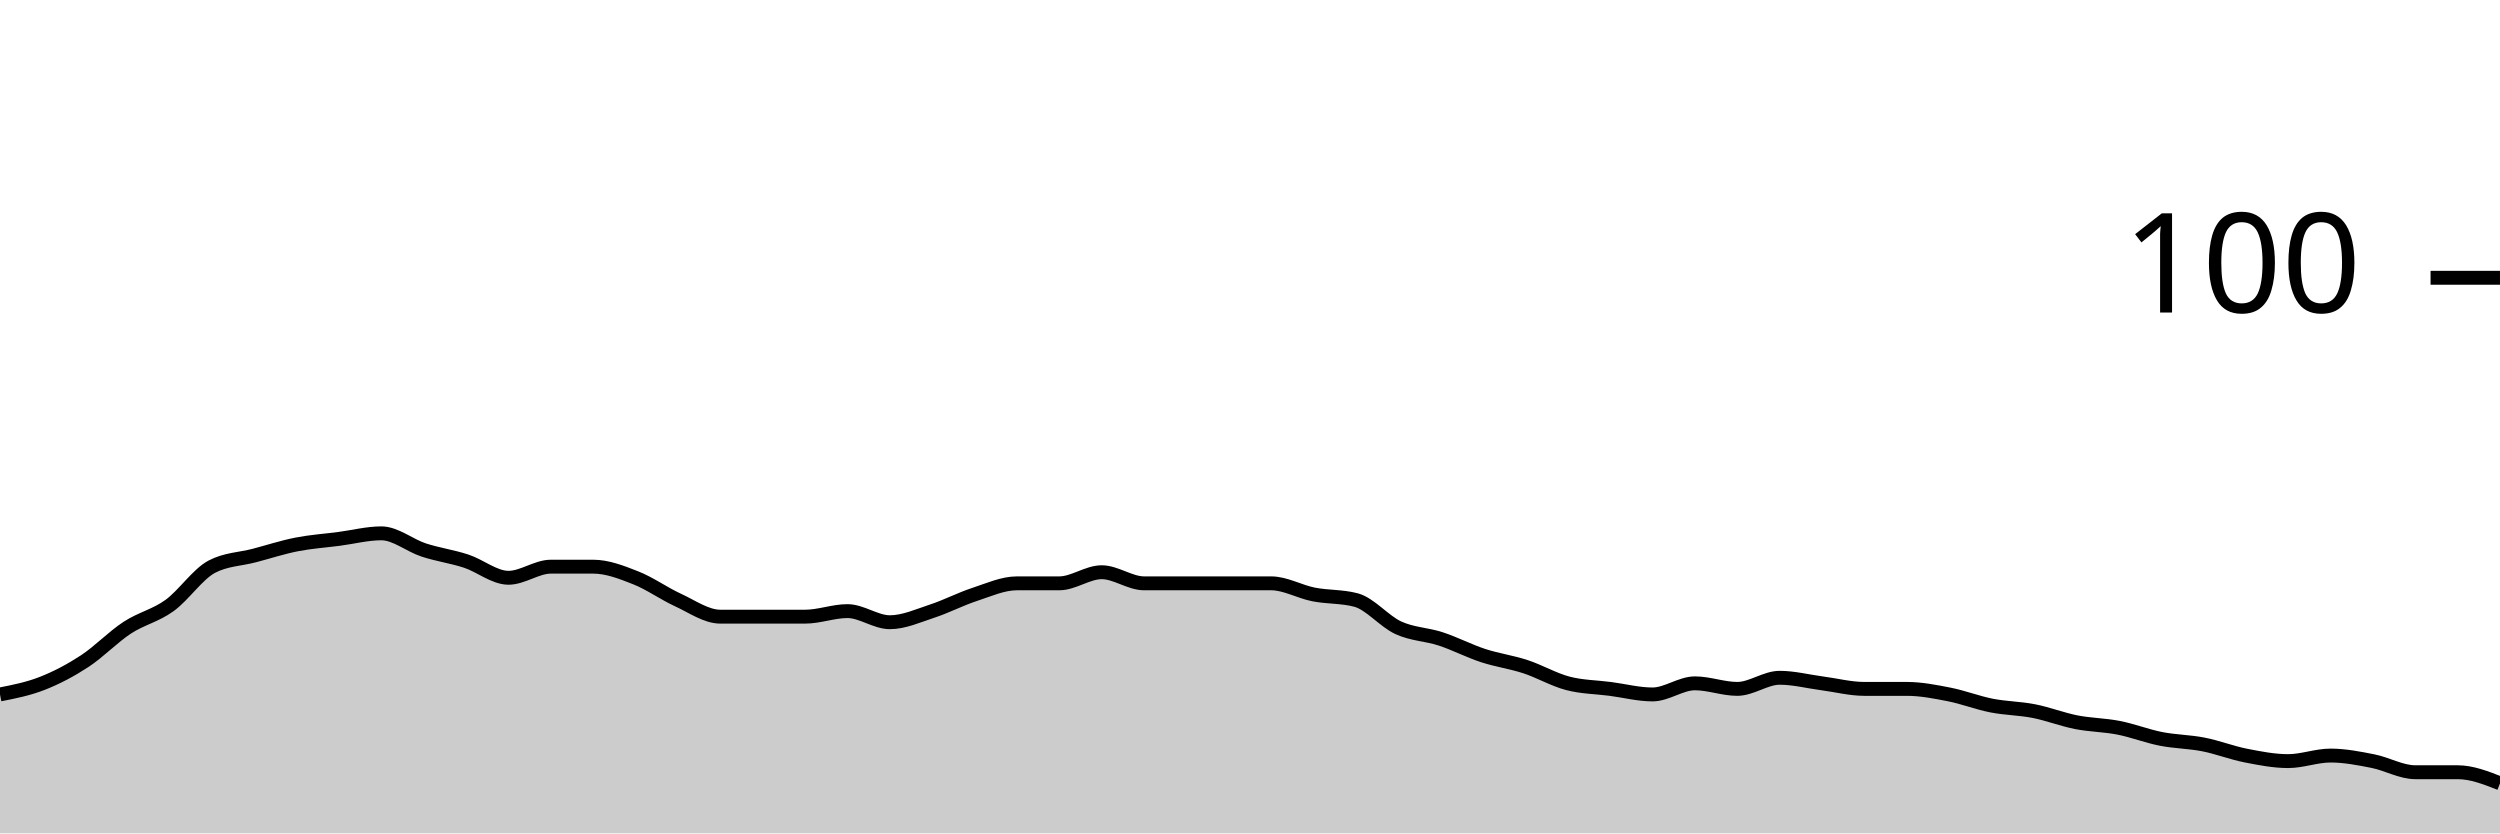
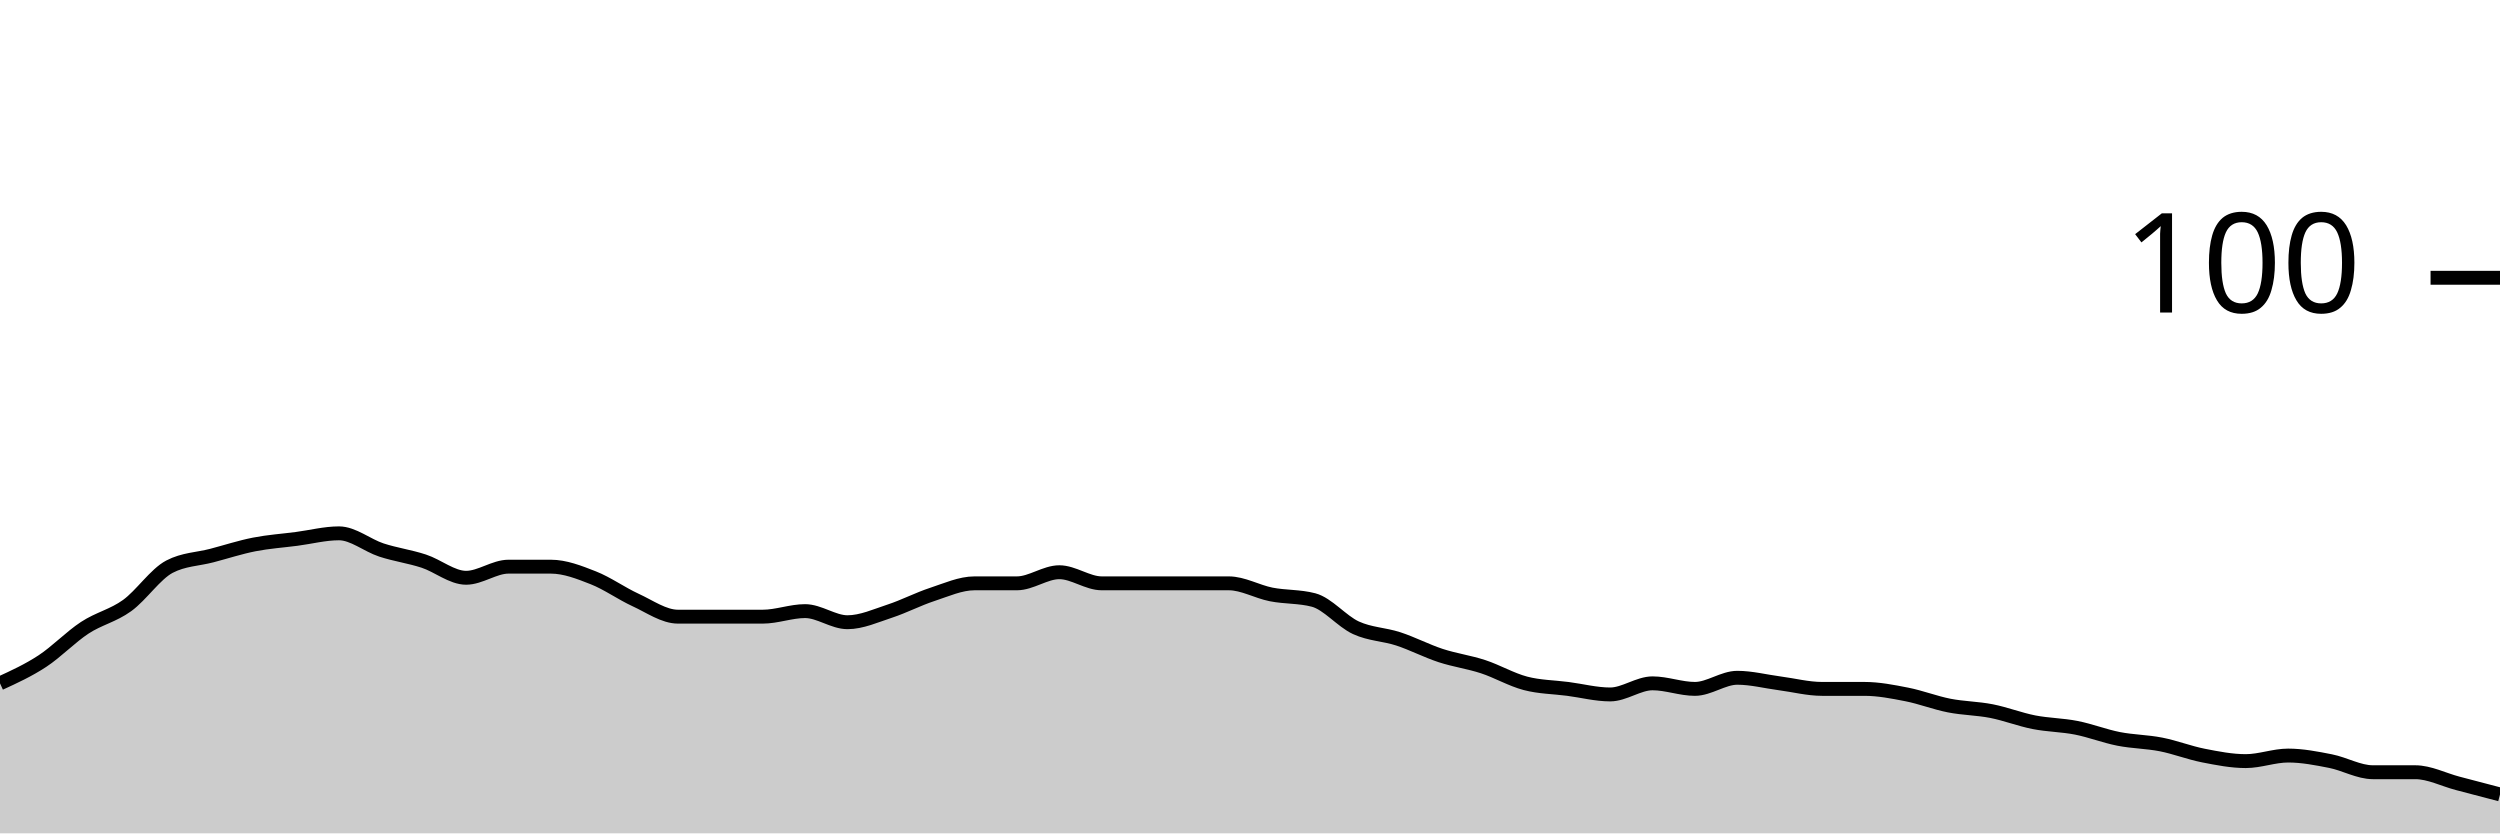
<svg xmlns="http://www.w3.org/2000/svg" viewBox="0 0 180 60">
  <g transform="translate(0,20)">
-     <path class="area" fill="rgba(0, 0, 0, 0.2)" d="M0,30C1.017,29.8,2.034,29.6,3.051,29.2C4.068,28.8,5.085,28.267,6.102,27.6C7.119,26.933,8.136,25.867,9.153,25.2C10.169,24.533,11.186,24.333,12.203,23.6C13.22,22.867,14.237,21.333,15.254,20.8C16.271,20.267,17.288,20.267,18.305,20C19.322,19.733,20.339,19.4,21.356,19.2C22.373,19,23.39,18.933,24.407,18.8C25.424,18.667,26.441,18.4,27.458,18.4C28.475,18.4,29.492,19.267,30.508,19.6C31.525,19.933,32.542,20.067,33.559,20.4C34.576,20.733,35.593,21.6,36.61,21.6C37.627,21.6,38.644,20.8,39.661,20.8C40.678,20.8,41.695,20.8,42.712,20.8C43.729,20.8,44.746,21.2,45.763,21.6C46.78,22,47.797,22.733,48.814,23.2C49.831,23.667,50.847,24.4,51.864,24.4C52.881,24.4,53.898,24.4,54.915,24.4C55.932,24.4,56.949,24.4,57.966,24.4C58.983,24.4,60,24,61.017,24C62.034,24,63.051,24.8,64.068,24.8C65.085,24.8,66.102,24.333,67.119,24C68.136,23.667,69.153,23.133,70.169,22.8C71.186,22.467,72.203,22,73.22,22C74.237,22,75.254,22,76.271,22C77.288,22,78.305,21.2,79.322,21.2C80.339,21.2,81.356,22,82.373,22C83.39,22,84.407,22,85.424,22C86.441,22,87.458,22,88.475,22C89.492,22,90.508,22,91.525,22C92.542,22,93.559,22.6,94.576,22.8C95.593,23,96.61,22.933,97.627,23.2C98.644,23.467,99.661,24.733,100.678,25.2C101.695,25.667,102.712,25.667,103.729,26C104.746,26.333,105.763,26.867,106.78,27.2C107.797,27.533,108.814,27.667,109.831,28C110.847,28.333,111.864,28.933,112.881,29.2C113.898,29.467,114.915,29.467,115.932,29.6C116.949,29.733,117.966,30,118.983,30C120,30,121.017,29.2,122.034,29.2C123.051,29.2,124.068,29.6,125.085,29.6C126.102,29.6,127.119,28.8,128.136,28.8C129.153,28.8,130.169,29.067,131.186,29.2C132.203,29.333,133.22,29.6,134.237,29.6C135.254,29.6,136.271,29.6,137.288,29.6C138.305,29.6,139.322,29.8,140.339,30C141.356,30.2,142.373,30.6,143.39,30.8C144.407,31,145.424,31,146.441,31.2C147.458,31.4,148.475,31.8,149.492,32C150.508,32.2,151.525,32.2,152.542,32.4C153.559,32.6,154.576,33,155.593,33.2C156.61,33.4,157.627,33.4,158.644,33.6C159.661,33.8,160.678,34.2,161.695,34.4C162.712,34.6,163.729,34.8,164.746,34.8C165.763,34.8,166.78,34.4,167.797,34.4C168.814,34.4,169.831,34.6,170.847,34.8C171.864,35,172.881,35.6,173.898,35.6C174.915,35.6,175.932,35.6,176.949,35.6C177.966,35.6,178.983,36,180,36.4L180,40C178.983,40,177.966,40,176.949,40C175.932,40,174.915,40,173.898,40C172.881,40,171.864,40,170.847,40C169.831,40,168.814,40,167.797,40C166.78,40,165.763,40,164.746,40C163.729,40,162.712,40,161.695,40C160.678,40,159.661,40,158.644,40C157.627,40,156.61,40,155.593,40C154.576,40,153.559,40,152.542,40C151.525,40,150.508,40,149.492,40C148.475,40,147.458,40,146.441,40C145.424,40,144.407,40,143.39,40C142.373,40,141.356,40,140.339,40C139.322,40,138.305,40,137.288,40C136.271,40,135.254,40,134.237,40C133.22,40,132.203,40,131.186,40C130.169,40,129.153,40,128.136,40C127.119,40,126.102,40,125.085,40C124.068,40,123.051,40,122.034,40C121.017,40,120,40,118.983,40C117.966,40,116.949,40,115.932,40C114.915,40,113.898,40,112.881,40C111.864,40,110.847,40,109.831,40C108.814,40,107.797,40,106.78,40C105.763,40,104.746,40,103.729,40C102.712,40,101.695,40,100.678,40C99.661,40,98.644,40,97.627,40C96.61,40,95.593,40,94.576,40C93.559,40,92.542,40,91.525,40C90.508,40,89.492,40,88.475,40C87.458,40,86.441,40,85.424,40C84.407,40,83.39,40,82.373,40C81.356,40,80.339,40,79.322,40C78.305,40,77.288,40,76.271,40C75.254,40,74.237,40,73.22,40C72.203,40,71.186,40,70.169,40C69.153,40,68.136,40,67.119,40C66.102,40,65.085,40,64.068,40C63.051,40,62.034,40,61.017,40C60,40,58.983,40,57.966,40C56.949,40,55.932,40,54.915,40C53.898,40,52.881,40,51.864,40C50.847,40,49.831,40,48.814,40C47.797,40,46.78,40,45.763,40C44.746,40,43.729,40,42.712,40C41.695,40,40.678,40,39.661,40C38.644,40,37.627,40,36.61,40C35.593,40,34.576,40,33.559,40C32.542,40,31.525,40,30.508,40C29.492,40,28.475,40,27.458,40C26.441,40,25.424,40,24.407,40C23.39,40,22.373,40,21.356,40C20.339,40,19.322,40,18.305,40C17.288,40,16.271,40,15.254,40C14.237,40,13.22,40,12.203,40C11.186,40,10.169,40,9.153,40C8.136,40,7.119,40,6.102,40C5.085,40,4.068,40,3.051,40C2.034,40,1.017,40,0,40Z" />
-     <path class="line" stroke="black" fill="none" d="M0,30C1.017,29.8,2.034,29.6,3.051,29.2C4.068,28.8,5.085,28.267,6.102,27.6C7.119,26.933,8.136,25.867,9.153,25.2C10.169,24.533,11.186,24.333,12.203,23.6C13.22,22.867,14.237,21.333,15.254,20.8C16.271,20.267,17.288,20.267,18.305,20C19.322,19.733,20.339,19.4,21.356,19.2C22.373,19,23.39,18.933,24.407,18.8C25.424,18.667,26.441,18.4,27.458,18.4C28.475,18.4,29.492,19.267,30.508,19.6C31.525,19.933,32.542,20.067,33.559,20.4C34.576,20.733,35.593,21.6,36.61,21.6C37.627,21.6,38.644,20.8,39.661,20.8C40.678,20.8,41.695,20.8,42.712,20.8C43.729,20.8,44.746,21.2,45.763,21.6C46.78,22,47.797,22.733,48.814,23.2C49.831,23.667,50.847,24.4,51.864,24.4C52.881,24.4,53.898,24.4,54.915,24.4C55.932,24.4,56.949,24.4,57.966,24.4C58.983,24.4,60,24,61.017,24C62.034,24,63.051,24.8,64.068,24.8C65.085,24.8,66.102,24.333,67.119,24C68.136,23.667,69.153,23.133,70.169,22.8C71.186,22.467,72.203,22,73.22,22C74.237,22,75.254,22,76.271,22C77.288,22,78.305,21.2,79.322,21.2C80.339,21.2,81.356,22,82.373,22C83.39,22,84.407,22,85.424,22C86.441,22,87.458,22,88.475,22C89.492,22,90.508,22,91.525,22C92.542,22,93.559,22.6,94.576,22.8C95.593,23,96.61,22.933,97.627,23.2C98.644,23.467,99.661,24.733,100.678,25.2C101.695,25.667,102.712,25.667,103.729,26C104.746,26.333,105.763,26.867,106.78,27.2C107.797,27.533,108.814,27.667,109.831,28C110.847,28.333,111.864,28.933,112.881,29.2C113.898,29.467,114.915,29.467,115.932,29.6C116.949,29.733,117.966,30,118.983,30C120,30,121.017,29.2,122.034,29.2C123.051,29.2,124.068,29.6,125.085,29.6C126.102,29.6,127.119,28.8,128.136,28.8C129.153,28.8,130.169,29.067,131.186,29.2C132.203,29.333,133.22,29.6,134.237,29.6C135.254,29.6,136.271,29.6,137.288,29.6C138.305,29.6,139.322,29.8,140.339,30C141.356,30.2,142.373,30.6,143.39,30.8C144.407,31,145.424,31,146.441,31.2C147.458,31.4,148.475,31.8,149.492,32C150.508,32.2,151.525,32.2,152.542,32.4C153.559,32.6,154.576,33,155.593,33.2C156.61,33.4,157.627,33.4,158.644,33.6C159.661,33.8,160.678,34.2,161.695,34.4C162.712,34.6,163.729,34.8,164.746,34.8C165.763,34.8,166.78,34.4,167.797,34.4C168.814,34.4,169.831,34.6,170.847,34.8C171.864,35,172.881,35.6,173.898,35.6C174.915,35.6,175.932,35.6,176.949,35.6C177.966,35.6,178.983,36,180,36.4" />
+     <path class="area" fill="rgba(0, 0, 0, 0.2)" d="M0,29.2C1.017,28.733,2.034,28.267,3.051,27.6C4.068,26.933,5.085,25.867,6.102,25.2C7.119,24.533,8.136,24.333,9.153,23.6C10.169,22.867,11.186,21.333,12.203,20.8C13.22,20.267,14.237,20.267,15.254,20C16.271,19.733,17.288,19.4,18.305,19.2C19.322,19,20.339,18.933,21.356,18.8C22.373,18.667,23.39,18.4,24.407,18.4C25.424,18.4,26.441,19.267,27.458,19.6C28.475,19.933,29.492,20.067,30.508,20.4C31.525,20.733,32.542,21.6,33.559,21.6C34.576,21.6,35.593,20.8,36.61,20.8C37.627,20.8,38.644,20.8,39.661,20.8C40.678,20.8,41.695,21.2,42.712,21.6C43.729,22,44.746,22.733,45.763,23.2C46.78,23.667,47.797,24.4,48.814,24.4C49.831,24.4,50.847,24.4,51.864,24.4C52.881,24.4,53.898,24.4,54.915,24.4C55.932,24.4,56.949,24,57.966,24C58.983,24,60,24.8,61.017,24.8C62.034,24.8,63.051,24.333,64.068,24C65.085,23.667,66.102,23.133,67.119,22.8C68.136,22.467,69.153,22,70.169,22C71.186,22,72.203,22,73.22,22C74.237,22,75.254,21.2,76.271,21.2C77.288,21.2,78.305,22,79.322,22C80.339,22,81.356,22,82.373,22C83.39,22,84.407,22,85.424,22C86.441,22,87.458,22,88.475,22C89.492,22,90.508,22.6,91.525,22.8C92.542,23,93.559,22.933,94.576,23.2C95.593,23.467,96.61,24.733,97.627,25.2C98.644,25.667,99.661,25.667,100.678,26C101.695,26.333,102.712,26.867,103.729,27.2C104.746,27.533,105.763,27.667,106.78,28C107.797,28.333,108.814,28.933,109.831,29.2C110.847,29.467,111.864,29.467,112.881,29.6C113.898,29.733,114.915,30,115.932,30C116.949,30,117.966,29.2,118.983,29.2C120,29.2,121.017,29.6,122.034,29.6C123.051,29.6,124.068,28.8,125.085,28.8C126.102,28.8,127.119,29.067,128.136,29.2C129.153,29.333,130.169,29.6,131.186,29.6C132.203,29.6,133.22,29.6,134.237,29.6C135.254,29.6,136.271,29.8,137.288,30C138.305,30.2,139.322,30.6,140.339,30.8C141.356,31,142.373,31,143.39,31.2C144.407,31.4,145.424,31.8,146.441,32C147.458,32.2,148.475,32.2,149.492,32.4C150.508,32.6,151.525,33,152.542,33.2C153.559,33.4,154.576,33.4,155.593,33.6C156.61,33.8,157.627,34.2,158.644,34.4C159.661,34.6,160.678,34.8,161.695,34.8C162.712,34.8,163.729,34.4,164.746,34.4C165.763,34.4,166.78,34.6,167.797,34.8C168.814,35,169.831,35.6,170.847,35.6C171.864,35.6,172.881,35.6,173.898,35.6C174.915,35.6,175.932,36.133,176.949,36.4C177.966,36.667,178.983,36.933,180,37.2L180,40C178.983,40,177.966,40,176.949,40C175.932,40,174.915,40,173.898,40C172.881,40,171.864,40,170.847,40C169.831,40,168.814,40,167.797,40C166.78,40,165.763,40,164.746,40C163.729,40,162.712,40,161.695,40C160.678,40,159.661,40,158.644,40C157.627,40,156.61,40,155.593,40C154.576,40,153.559,40,152.542,40C151.525,40,150.508,40,149.492,40C148.475,40,147.458,40,146.441,40C145.424,40,144.407,40,143.39,40C142.373,40,141.356,40,140.339,40C139.322,40,138.305,40,137.288,40C136.271,40,135.254,40,134.237,40C133.22,40,132.203,40,131.186,40C130.169,40,129.153,40,128.136,40C127.119,40,126.102,40,125.085,40C124.068,40,123.051,40,122.034,40C121.017,40,120,40,118.983,40C117.966,40,116.949,40,115.932,40C114.915,40,113.898,40,112.881,40C111.864,40,110.847,40,109.831,40C108.814,40,107.797,40,106.78,40C105.763,40,104.746,40,103.729,40C102.712,40,101.695,40,100.678,40C99.661,40,98.644,40,97.627,40C96.61,40,95.593,40,94.576,40C93.559,40,92.542,40,91.525,40C90.508,40,89.492,40,88.475,40C87.458,40,86.441,40,85.424,40C84.407,40,83.39,40,82.373,40C81.356,40,80.339,40,79.322,40C78.305,40,77.288,40,76.271,40C75.254,40,74.237,40,73.22,40C72.203,40,71.186,40,70.169,40C69.153,40,68.136,40,67.119,40C66.102,40,65.085,40,64.068,40C63.051,40,62.034,40,61.017,40C60,40,58.983,40,57.966,40C56.949,40,55.932,40,54.915,40C53.898,40,52.881,40,51.864,40C50.847,40,49.831,40,48.814,40C47.797,40,46.78,40,45.763,40C44.746,40,43.729,40,42.712,40C41.695,40,40.678,40,39.661,40C38.644,40,37.627,40,36.61,40C35.593,40,34.576,40,33.559,40C32.542,40,31.525,40,30.508,40C29.492,40,28.475,40,27.458,40C26.441,40,25.424,40,24.407,40C23.39,40,22.373,40,21.356,40C20.339,40,19.322,40,18.305,40C17.288,40,16.271,40,15.254,40C14.237,40,13.22,40,12.203,40C11.186,40,10.169,40,9.153,40C8.136,40,7.119,40,6.102,40C5.085,40,4.068,40,3.051,40C2.034,40,1.017,40,0,40Z" />
+     <path class="line" stroke="black" fill="none" d="M0,29.2C1.017,28.733,2.034,28.267,3.051,27.6C4.068,26.933,5.085,25.867,6.102,25.2C7.119,24.533,8.136,24.333,9.153,23.6C10.169,22.867,11.186,21.333,12.203,20.8C13.22,20.267,14.237,20.267,15.254,20C16.271,19.733,17.288,19.4,18.305,19.2C19.322,19,20.339,18.933,21.356,18.8C22.373,18.667,23.39,18.4,24.407,18.4C25.424,18.4,26.441,19.267,27.458,19.6C28.475,19.933,29.492,20.067,30.508,20.4C31.525,20.733,32.542,21.6,33.559,21.6C34.576,21.6,35.593,20.8,36.61,20.8C37.627,20.8,38.644,20.8,39.661,20.8C40.678,20.8,41.695,21.2,42.712,21.6C43.729,22,44.746,22.733,45.763,23.2C46.78,23.667,47.797,24.4,48.814,24.4C49.831,24.4,50.847,24.4,51.864,24.4C52.881,24.4,53.898,24.4,54.915,24.4C55.932,24.4,56.949,24,57.966,24C58.983,24,60,24.8,61.017,24.8C62.034,24.8,63.051,24.333,64.068,24C65.085,23.667,66.102,23.133,67.119,22.8C68.136,22.467,69.153,22,70.169,22C71.186,22,72.203,22,73.22,22C74.237,22,75.254,21.2,76.271,21.2C77.288,21.2,78.305,22,79.322,22C80.339,22,81.356,22,82.373,22C83.39,22,84.407,22,85.424,22C86.441,22,87.458,22,88.475,22C89.492,22,90.508,22.6,91.525,22.8C92.542,23,93.559,22.933,94.576,23.2C95.593,23.467,96.61,24.733,97.627,25.2C98.644,25.667,99.661,25.667,100.678,26C101.695,26.333,102.712,26.867,103.729,27.2C104.746,27.533,105.763,27.667,106.78,28C107.797,28.333,108.814,28.933,109.831,29.2C110.847,29.467,111.864,29.467,112.881,29.6C113.898,29.733,114.915,30,115.932,30C116.949,30,117.966,29.2,118.983,29.2C120,29.2,121.017,29.6,122.034,29.6C123.051,29.6,124.068,28.8,125.085,28.8C126.102,28.8,127.119,29.067,128.136,29.2C129.153,29.333,130.169,29.6,131.186,29.6C132.203,29.6,133.22,29.6,134.237,29.6C135.254,29.6,136.271,29.8,137.288,30C138.305,30.2,139.322,30.6,140.339,30.8C141.356,31,142.373,31,143.39,31.2C144.407,31.4,145.424,31.8,146.441,32C147.458,32.2,148.475,32.2,149.492,32.4C150.508,32.6,151.525,33,152.542,33.2C153.559,33.4,154.576,33.4,155.593,33.6C156.61,33.8,157.627,34.2,158.644,34.4C159.661,34.6,160.678,34.8,161.695,34.8C162.712,34.8,163.729,34.4,164.746,34.4C165.763,34.4,166.78,34.6,167.797,34.8C168.814,35,169.831,35.6,170.847,35.6C171.864,35.6,172.881,35.6,173.898,35.6C174.915,35.6,175.932,36.133,176.949,36.4C177.966,36.667,178.983,36.933,180,37.2" />
    <path class="axis-ceiling" stroke-width="1" stroke="black" fill="none" d="M175,0L180,0" />
    <text class="axis-ceiling-label" font-family="sans-serif" text-anchor="end" font-size="10px" x="170" y="2.5">100</text>
  </g>
</svg>
